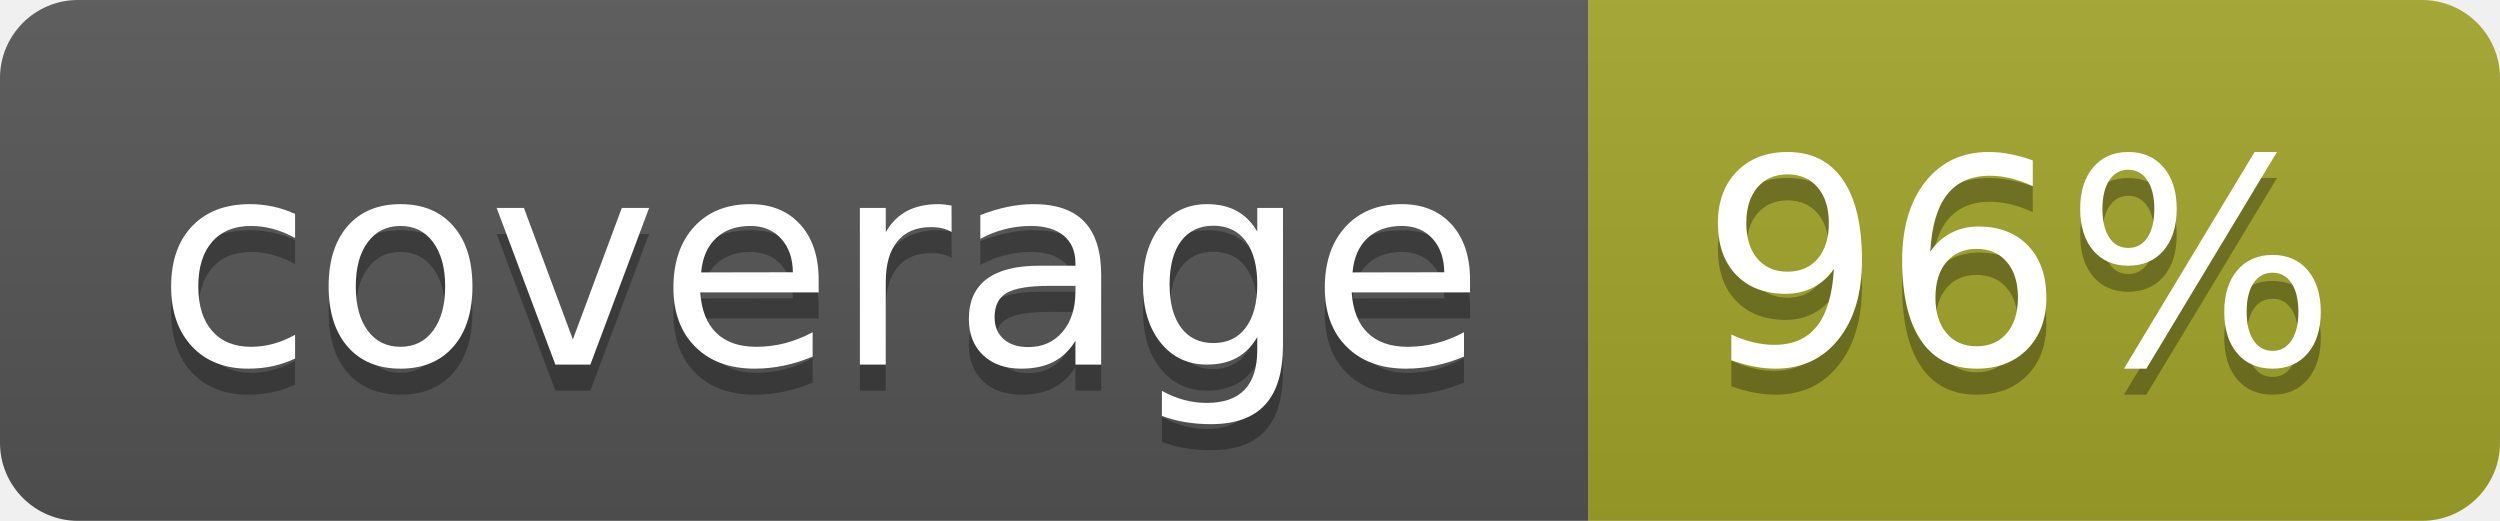
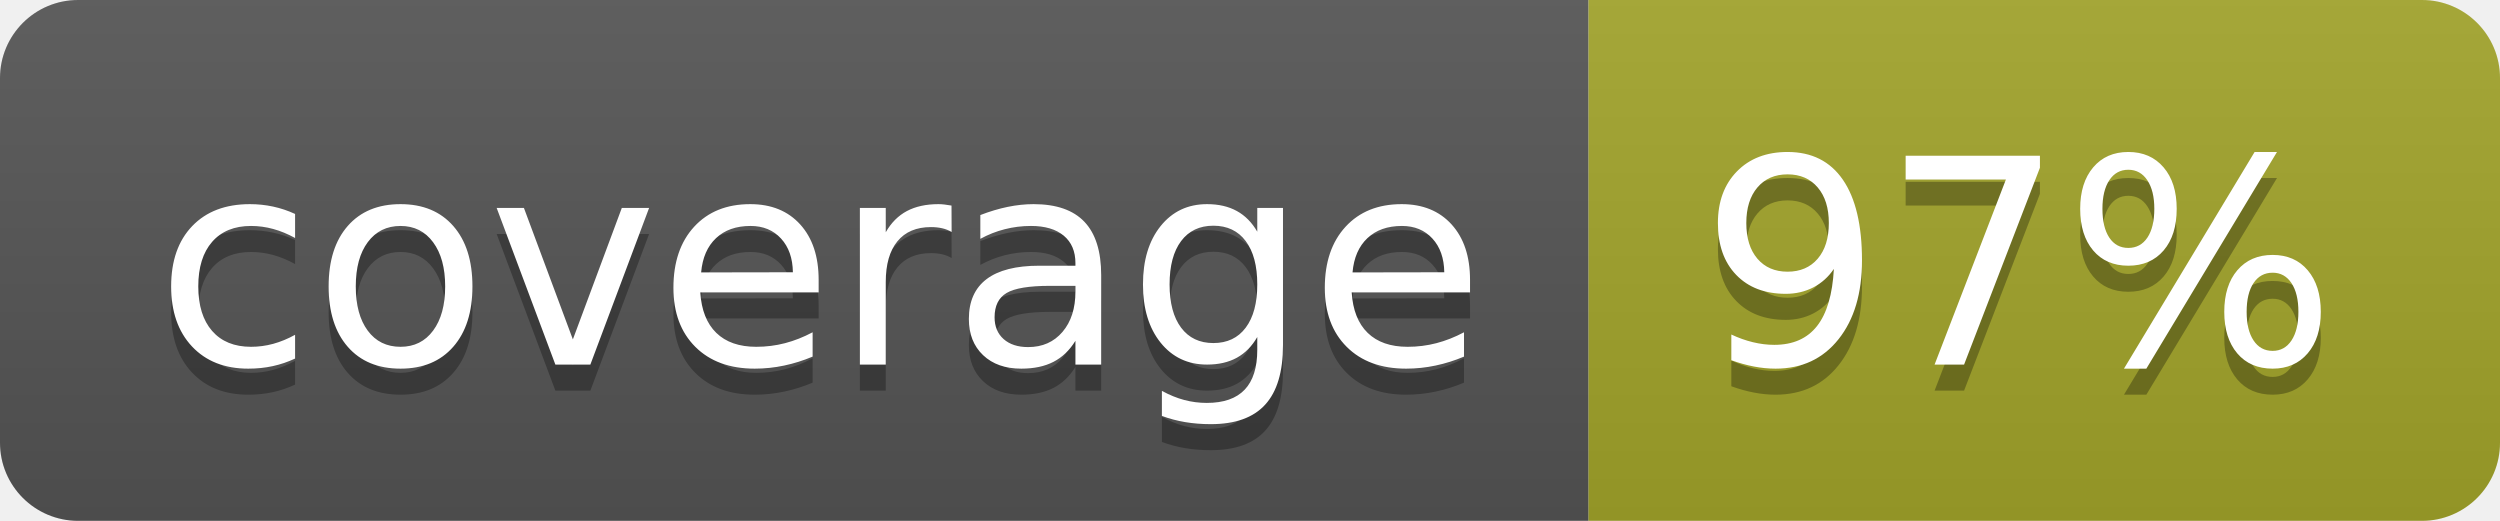
<svg xmlns="http://www.w3.org/2000/svg" width="96" height="20">
  <linearGradient id="b" x2="0" y2="100%">
    <stop offset="0" stop-color="#bbb" stop-opacity=".1" />
    <stop offset="1" stop-opacity=".1" />
  </linearGradient>
  <clipPath id="a">
    <rect width="96" height="20" rx="3" fill="#fff" />
  </clipPath>
  <g clip-path="url(#a)">
    <path fill="#555" d="M0 0h61v20H0z" />
    <path fill="#A3A52A" d="M61 0h35v20H61z" />
    <path fill="url(#b)" d="M0 0h96v20H0z" />
  </g>
  <g fill="#fff" text-anchor="middle" font-family="DejaVu Sans,Verdana,Geneva,sans-serif" font-size="110">
    <text x="315" y="150" fill="#010101" fill-opacity=".3" transform="scale(.1)" textLength="510">coverage</text>
    <text x="315" y="140" transform="scale(.1)" textLength="510">coverage</text>
-     <text x="775" y="150" fill="#010101" fill-opacity=".3" transform="scale(.1)" textLength="250">96%</text>
-     <text x="775" y="140" transform="scale(.1)" textLength="250">96%</text>
+     <text x="775" y="150" fill="#010101" fill-opacity=".3" transform="scale(.1)" textLength="250">97%</text>
+     <text x="775" y="140" transform="scale(.1)" textLength="250">97%</text>
  </g>
</svg>
